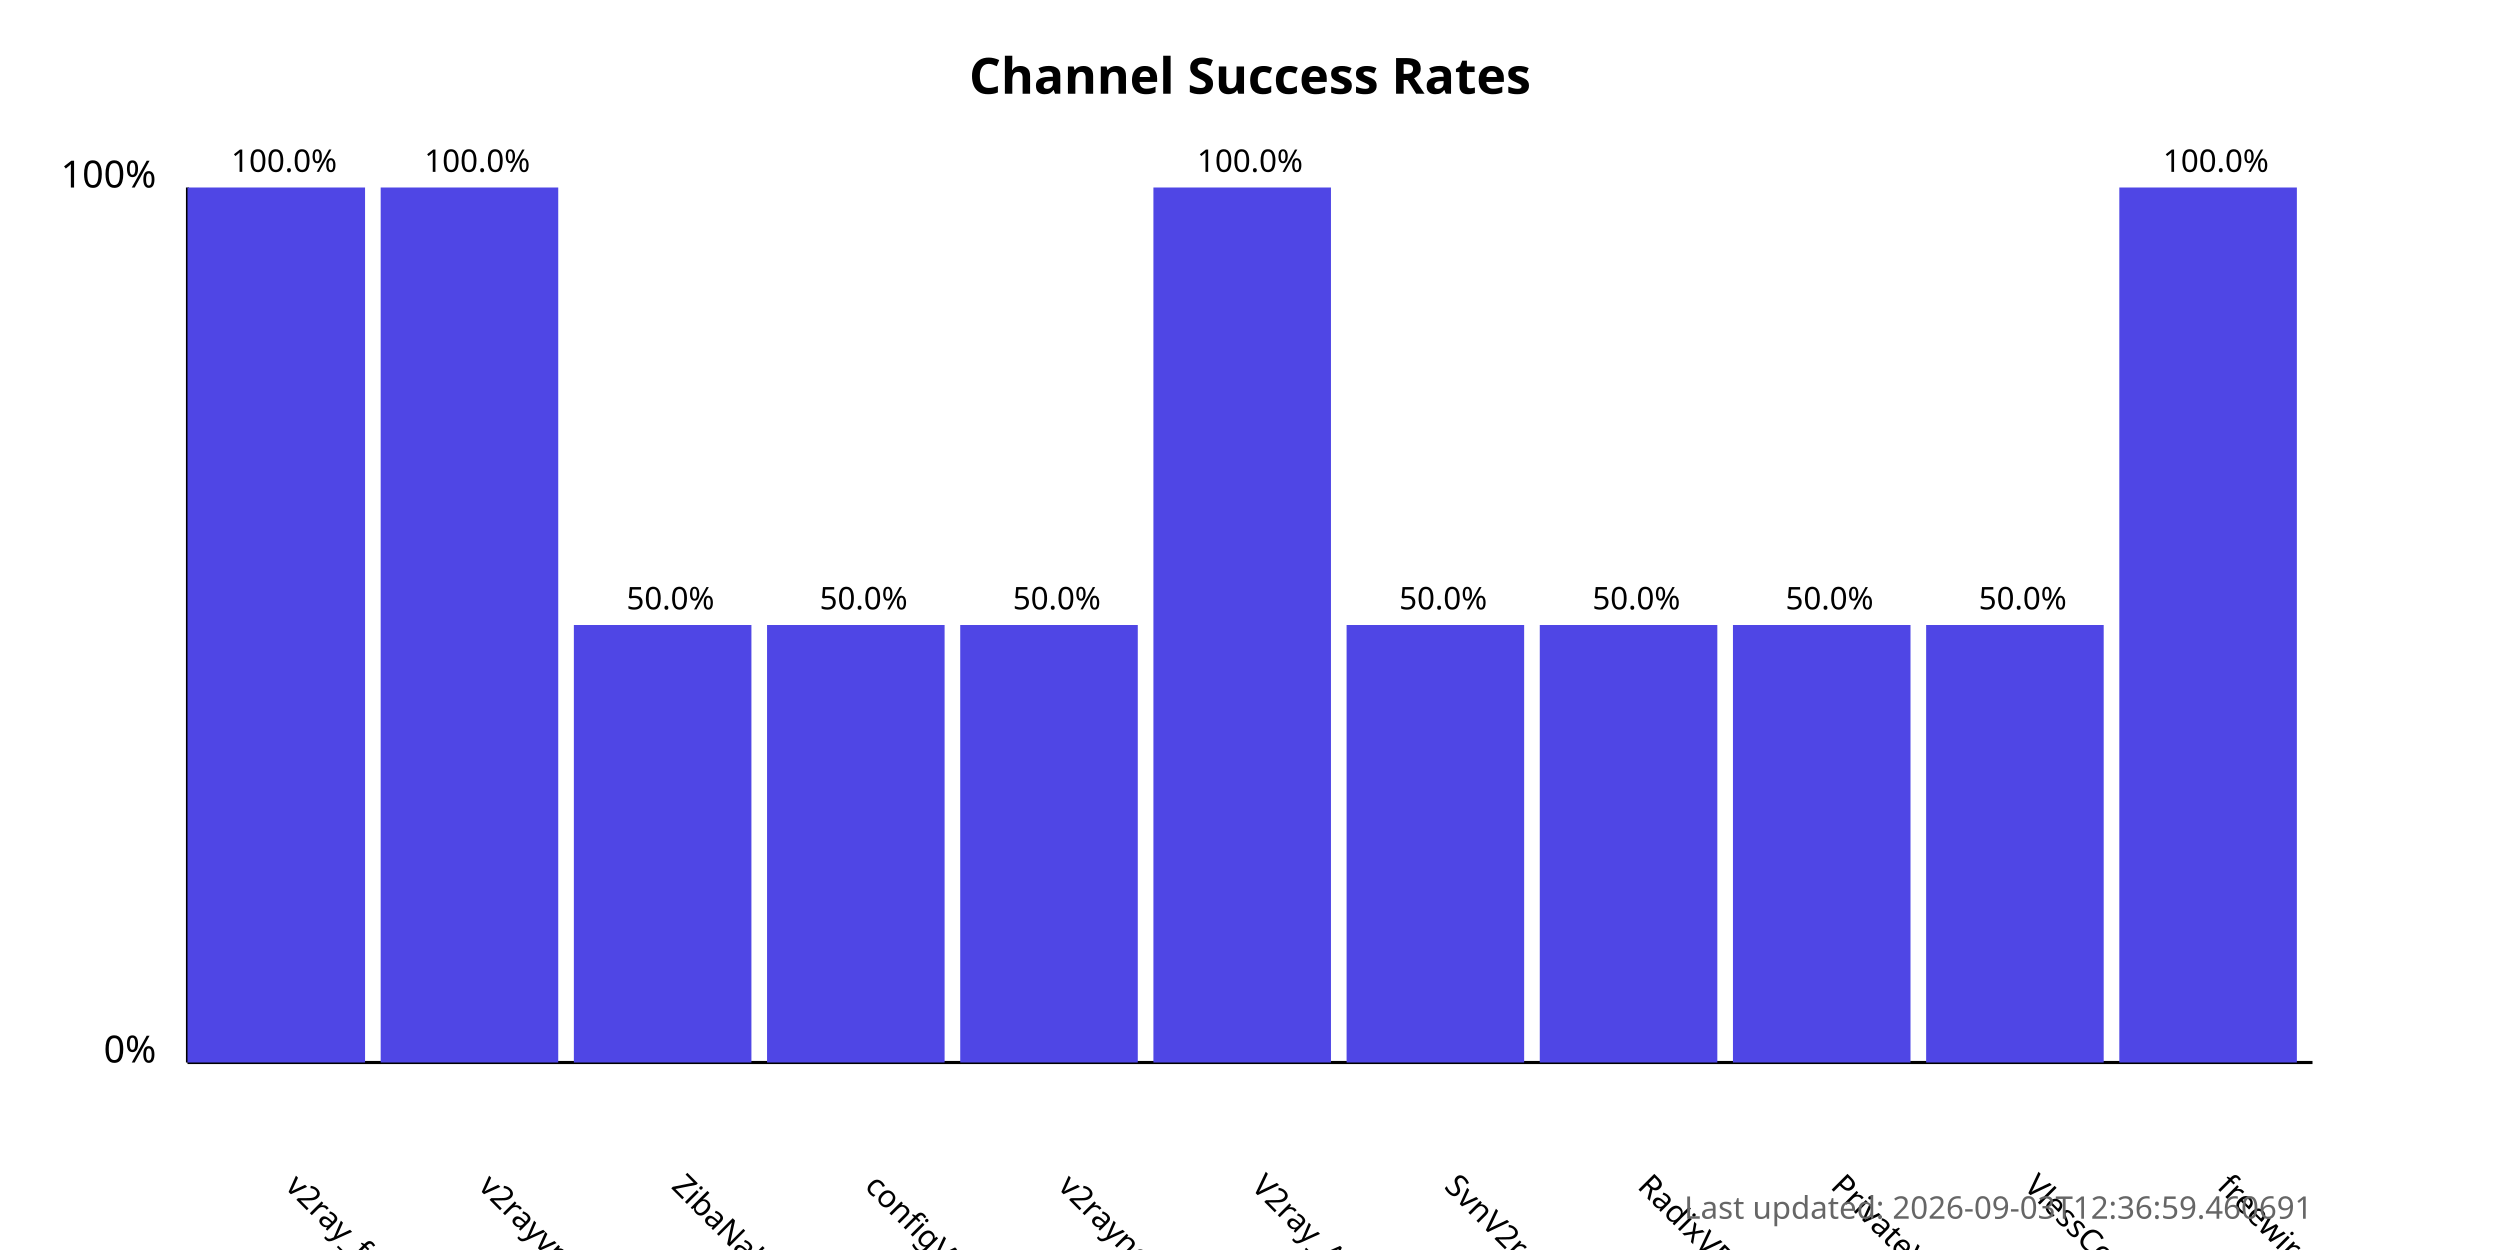
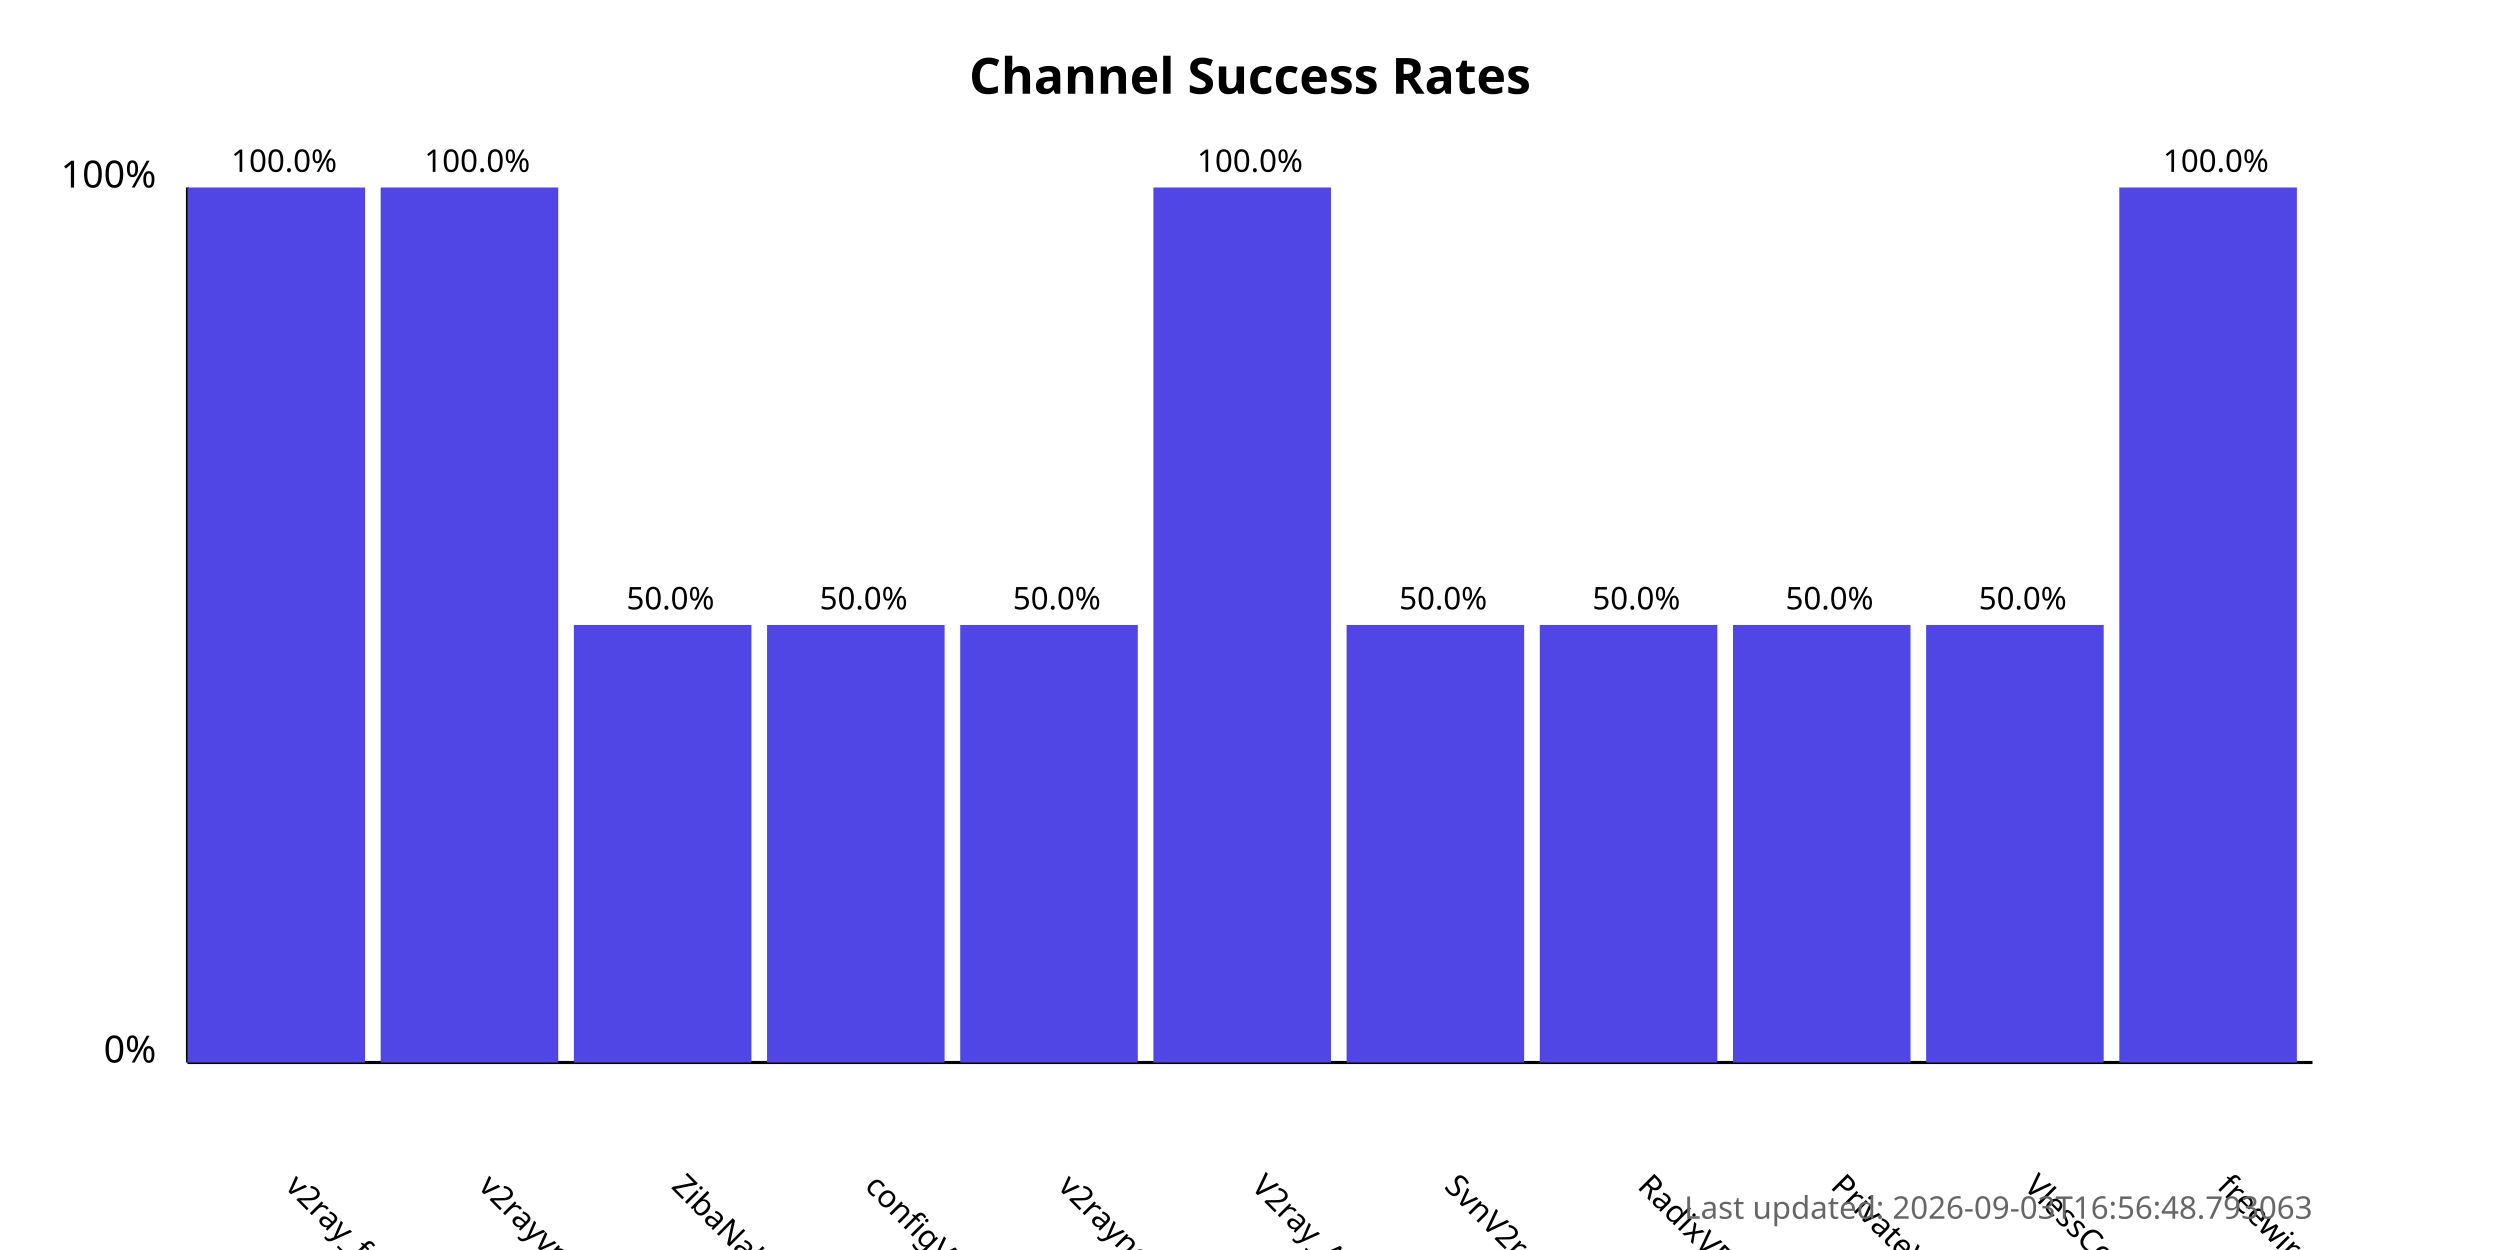
<svg xmlns="http://www.w3.org/2000/svg" width="800" height="400">
  <style>
            .chart-title { font: bold 16px sans-serif; }
            .axis-label { font: 12px sans-serif; }
            .tick-label { font: 10px sans-serif; }
            .bar { fill: #4f46e5; }
            .bar:hover { fill: #6366f1; }
            .timestamp { font: 10px sans-serif; fill: #666; }
        </style>
  <text x="400.0" y="30" text-anchor="middle" class="chart-title">
            Channel Success Rates
        </text>
  <line x1="60" y1="340" x2="60" y2="60" stroke="black" stroke-width="1" />
  <line x1="60" y1="340" x2="740" y2="340" stroke="black" stroke-width="1" />
  <text x="50" y="340" text-anchor="end" class="axis-label">0%</text>
  <text x="50" y="60" text-anchor="end" class="axis-label">100%</text>
  <g>
    <rect x="60" y="60.0" width="56.818" height="280.0" class="bar" />
    <text x="90.909" y="380" transform="rotate(45, 90.90909, 380)" text-anchor="start" class="tick-label">
                v2ray_free_conf
            </text>
    <text x="90.909" y="55.0" text-anchor="middle" class="tick-label">
                100.0%
            </text>
  </g>
  <g>
    <rect x="121.818" y="60.0" width="56.818" height="280.0" class="bar" />
    <text x="152.727" y="380" transform="rotate(45, 152.7273, 380)" text-anchor="start" class="tick-label">
                v2rayvpno
            </text>
    <text x="152.727" y="55.0" text-anchor="middle" class="tick-label">
                100.0%
            </text>
  </g>
  <g>
    <rect x="183.636" y="200.0" width="56.818" height="140.0" class="bar" />
    <text x="214.545" y="380" transform="rotate(45, 214.5455, 380)" text-anchor="start" class="tick-label">
                ZibaNabz
            </text>
    <text x="214.545" y="195.0" text-anchor="middle" class="tick-label">
                50.0%
            </text>
  </g>
  <g>
    <rect x="245.455" y="200.0" width="56.818" height="140.0" class="bar" />
    <text x="276.364" y="380" transform="rotate(45, 276.3636, 380)" text-anchor="start" class="tick-label">
                configV2rayForFree
            </text>
    <text x="276.364" y="195.0" text-anchor="middle" class="tick-label">
                50.0%
            </text>
  </g>
  <g>
    <rect x="307.273" y="200.0" width="56.818" height="140.0" class="bar" />
    <text x="338.182" y="380" transform="rotate(45, 338.1818, 380)" text-anchor="start" class="tick-label">
                v2rayngvpn
            </text>
    <text x="338.182" y="195.0" text-anchor="middle" class="tick-label">
                50.0%
            </text>
  </g>
  <g>
    <rect x="369.091" y="60.0" width="56.818" height="280.0" class="bar" />
    <text x="400.0" y="380" transform="rotate(45, 400.0, 380)" text-anchor="start" class="tick-label">
                V2ray_Alpha
            </text>
    <text x="400.0" y="55.0" text-anchor="middle" class="tick-label">
                100.0%
            </text>
  </g>
  <g>
    <rect x="430.909" y="200.0" width="56.818" height="140.0" class="bar" />
    <text x="461.818" y="380" transform="rotate(45, 461.8182, 380)" text-anchor="start" class="tick-label">
                SvnV2ray
            </text>
    <text x="461.818" y="195.0" text-anchor="middle" class="tick-label">
                50.0%
            </text>
  </g>
  <g>
    <rect x="492.727" y="200.0" width="56.818" height="140.0" class="bar" />
    <text x="523.636" y="380" transform="rotate(45, 523.6364, 380)" text-anchor="start" class="tick-label">
                RadixVPN
            </text>
    <text x="523.636" y="195.0" text-anchor="middle" class="tick-label">
                50.0%
            </text>
  </g>
  <g>
    <rect x="554.545" y="200.0" width="56.818" height="140.0" class="bar" />
    <text x="585.455" y="380" transform="rotate(45, 585.4545, 380)" text-anchor="start" class="tick-label">
                PrivateVPNs
            </text>
    <text x="585.455" y="195.0" text-anchor="middle" class="tick-label">
                50.0%
            </text>
  </g>
  <g>
    <rect x="616.364" y="200.0" width="56.818" height="140.0" class="bar" />
    <text x="647.273" y="380" transform="rotate(45, 647.2727, 380)" text-anchor="start" class="tick-label">
                VlessConfig
            </text>
    <text x="647.273" y="195.0" text-anchor="middle" class="tick-label">
                50.0%
            </text>
  </g>
  <g>
    <rect x="678.182" y="60.0" width="56.818" height="280.0" class="bar" />
    <text x="709.091" y="380" transform="rotate(45, 709.0909, 380)" text-anchor="start" class="tick-label">
                freewireguard
            </text>
    <text x="709.091" y="55.0" text-anchor="middle" class="tick-label">
                100.0%
            </text>
  </g>
  <text x="740" y="390" text-anchor="end" class="timestamp">
-             Last updated: 2026-09-03T12:36:59.460691
+             Last updated: 2026-09-03T16:56:48.793063
        </text>
</svg>
